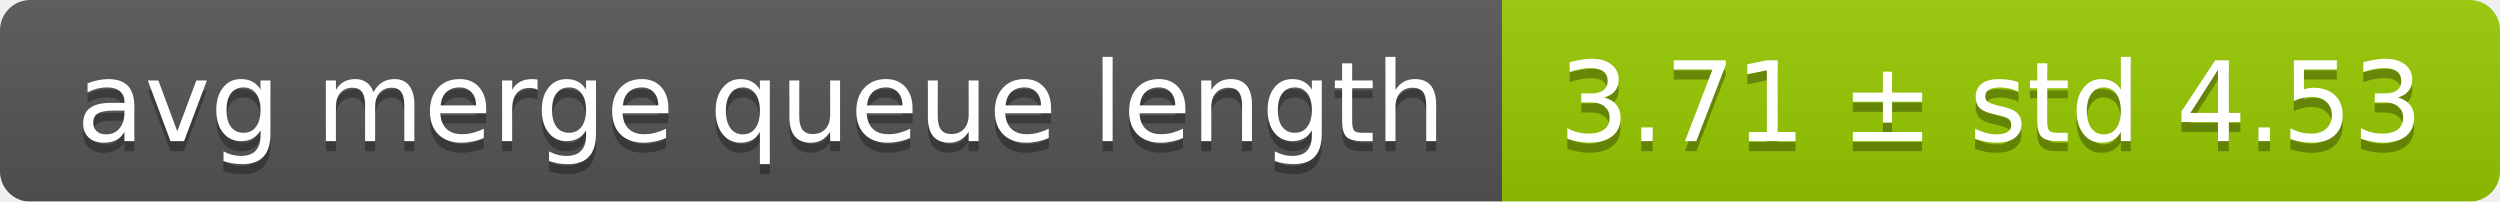
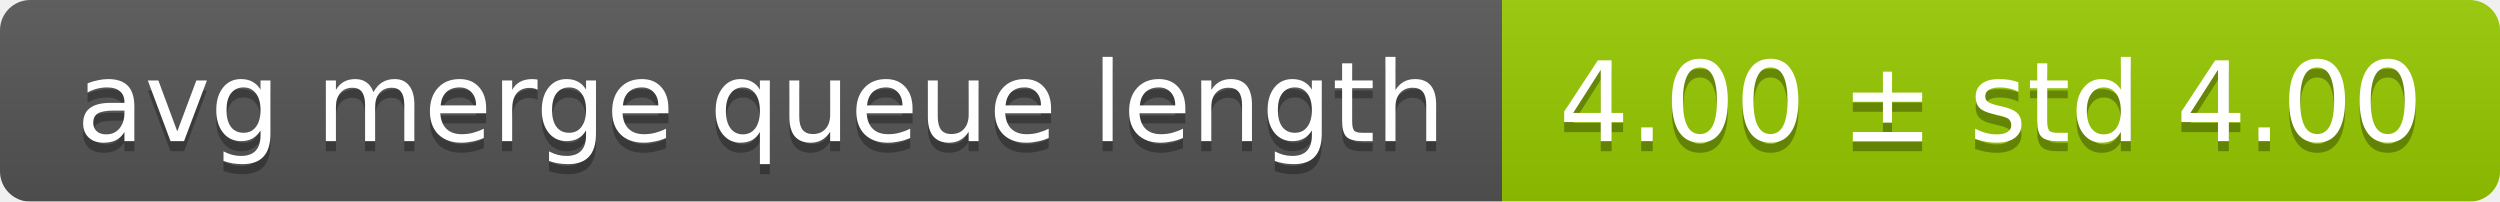
<svg xmlns="http://www.w3.org/2000/svg" width="248" height="20">
  <linearGradient id="smooth" x2="0" y2="100%">
    <stop offset="0" stop-color="#bbb" stop-opacity=".1" />
    <stop offset="1" stop-opacity=".1" />
  </linearGradient>
  <mask id="round">
    <rect width="248" height="20" rx="3" fill="#fff" />
  </mask>
  <g mask="url(#round)">
    <rect width="149" height="20" fill="#555" />
    <rect x="149" width="99" height="20" fill="#97ca00" />
    <rect width="248" height="20" fill="url(#smooth)" />
  </g>
  <g fill="#fff" text-anchor="middle" font-family="DejaVu Sans,Verdana,Geneva,sans-serif" font-size="11">
    <text x="75.5" y="15" fill="#010101" fill-opacity=".3">avg merge queue length</text>
    <text x="75.5" y="14">avg merge queue length</text>
-     <text x="197.5" y="15" fill="#010101" fill-opacity=".3">3.71 ± std 4.53</text>
-     <text x="197.5" y="14">3.71 ± std 4.53</text>
+     <text x="197.5" y="15" fill="#010101" fill-opacity=".3">4.00 ± std 4.00</text>
+     <text x="197.5" y="14">4.00 ± std 4.00</text>
  </g>
</svg>
